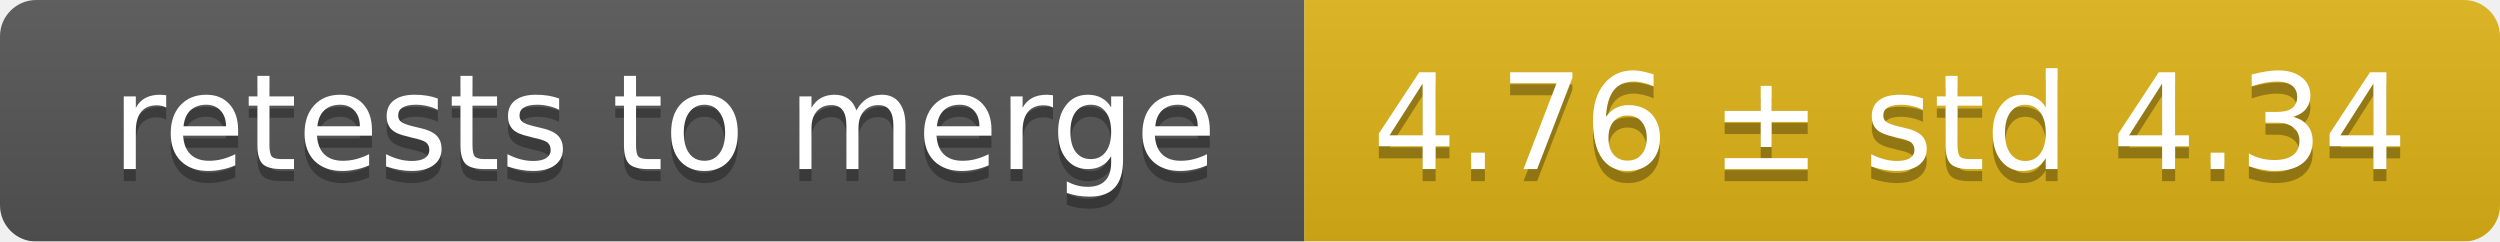
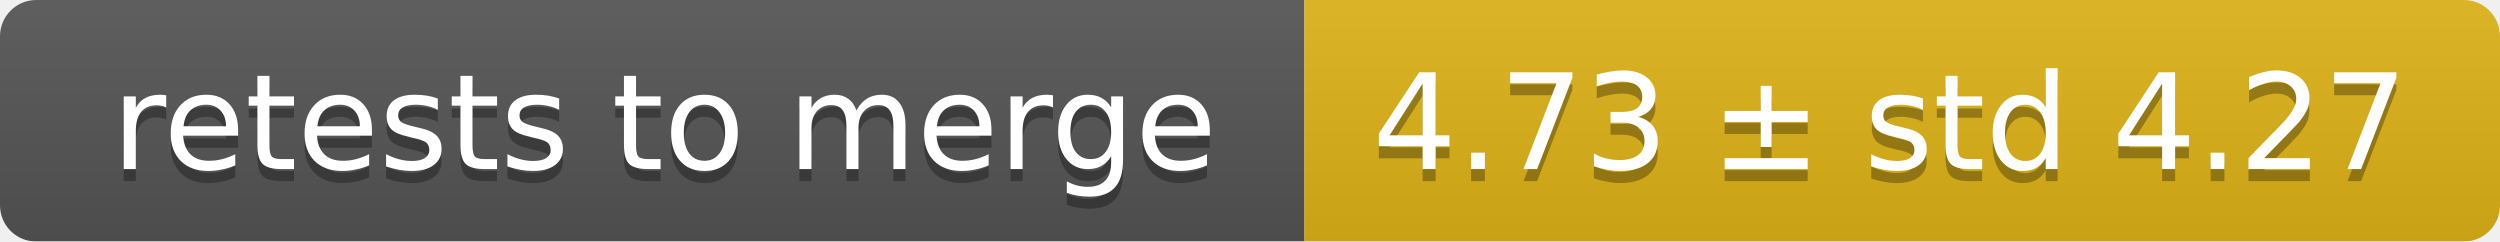
<svg xmlns="http://www.w3.org/2000/svg" width="207" height="20">
  <linearGradient id="smooth" x2="0" y2="100%">
    <stop offset="0" stop-color="#bbb" stop-opacity=".1" />
    <stop offset="1" stop-opacity=".1" />
  </linearGradient>
  <mask id="round">
    <rect width="207" height="20" rx="3" fill="#fff" />
  </mask>
  <g mask="url(#round)">
    <rect width="108" height="20" fill="#555" />
    <rect x="108" width="99" height="20" fill="#dfb317" />
    <rect width="207" height="20" fill="url(#smooth)" />
  </g>
  <g fill="#fff" text-anchor="middle" font-family="DejaVu Sans,Verdana,Geneva,sans-serif" font-size="11">
    <text x="55" y="15" fill="#010101" fill-opacity=".3">retests to merge</text>
    <text x="55" y="14">retests to merge</text>
-     <text x="156.5" y="15" fill="#010101" fill-opacity=".3">4.76 ± std 4.34</text>
-     <text x="156.5" y="14">4.76 ± std 4.34</text>
+     <text x="156.5" y="15" fill="#010101" fill-opacity=".3">4.73 ± std 4.27</text>
+     <text x="156.5" y="14">4.73 ± std 4.27</text>
  </g>
</svg>
